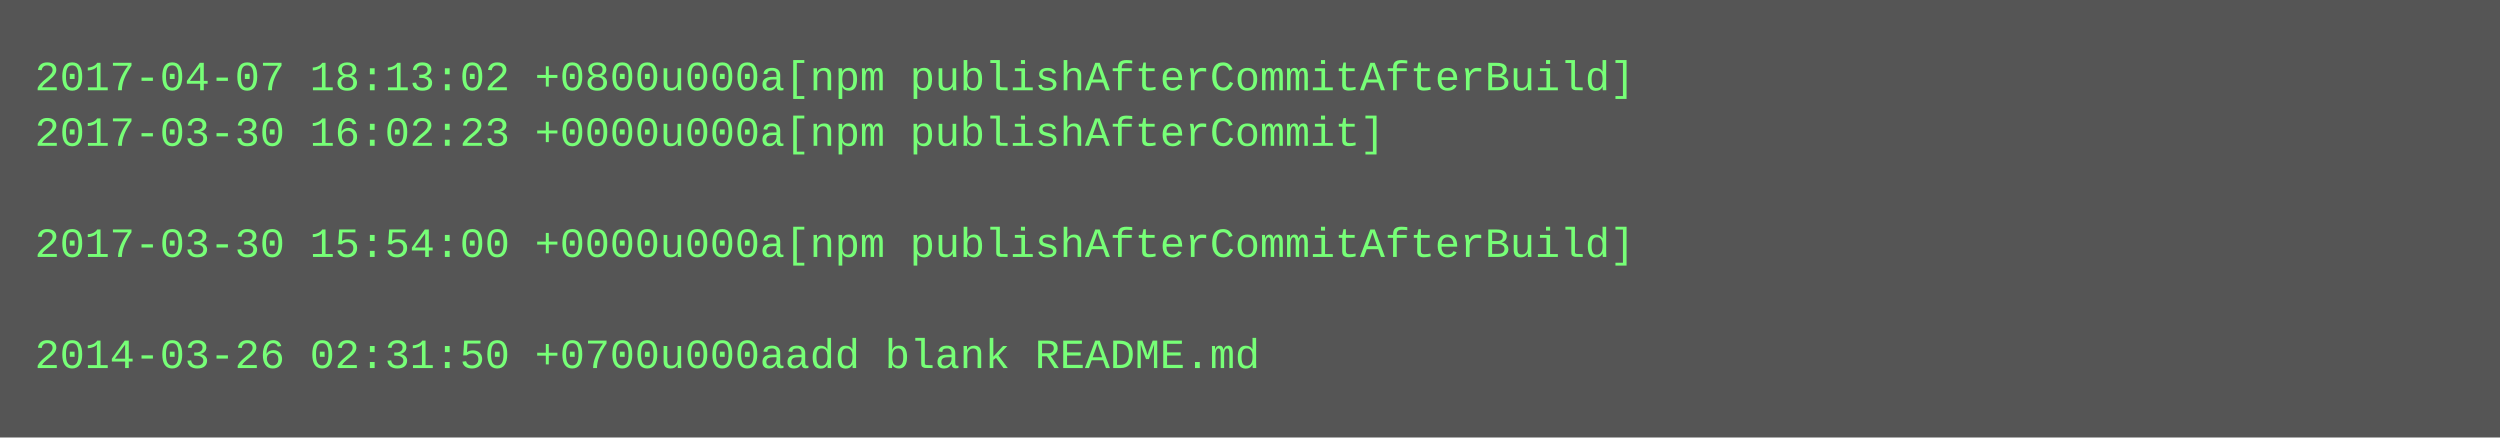
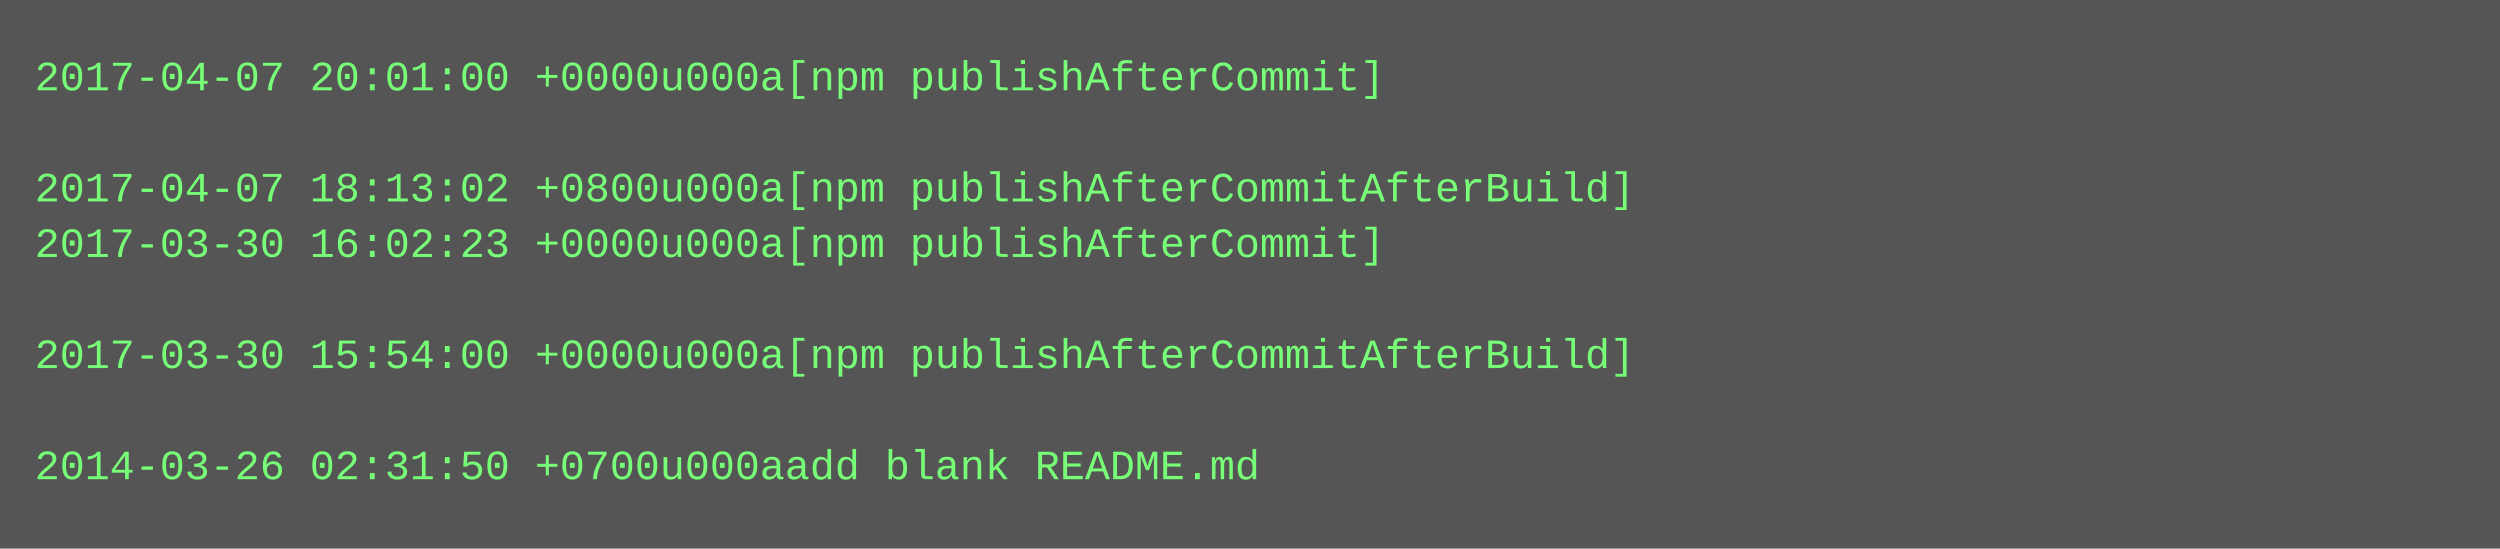
- <svg xmlns="http://www.w3.org/2000/svg" height="126" width="720">
-   <rect height="126" fill="#555" width="720" />
+ <svg xmlns="http://www.w3.org/2000/svg" height="158" width="720">
+   <rect height="158" fill="#555" width="720" />
  <text fill="#7f7" font-family="Courier New" font-size="12" xml:space="preserve">
-     <tspan x="10" y="26">2017-04-07 18:13:02 +0800u000a[npm publishAfterCommitAfterBuild]</tspan>
-     <tspan x="10" y="42">2017-03-30 16:02:23 +0000u000a[npm publishAfterCommit]</tspan>
-     <tspan x="10" y="58" />
-     <tspan x="10" y="74">2017-03-30 15:54:00 +0000u000a[npm publishAfterCommitAfterBuild]</tspan>
+     <tspan x="10" y="26">2017-04-07 20:01:00 +0000u000a[npm publishAfterCommit]</tspan>
+     <tspan x="10" y="42" />
+     <tspan x="10" y="58">2017-04-07 18:13:02 +0800u000a[npm publishAfterCommitAfterBuild]</tspan>
+     <tspan x="10" y="74">2017-03-30 16:02:23 +0000u000a[npm publishAfterCommit]</tspan>
    <tspan x="10" y="90" />
-     <tspan x="10" y="106">2014-03-26 02:31:50 +0700u000aadd blank README.md</tspan>
+     <tspan x="10" y="106">2017-03-30 15:54:00 +0000u000a[npm publishAfterCommitAfterBuild]</tspan>
+     <tspan x="10" y="122" />
+     <tspan x="10" y="138">2014-03-26 02:31:50 +0700u000aadd blank README.md</tspan>
  </text>
</svg>
